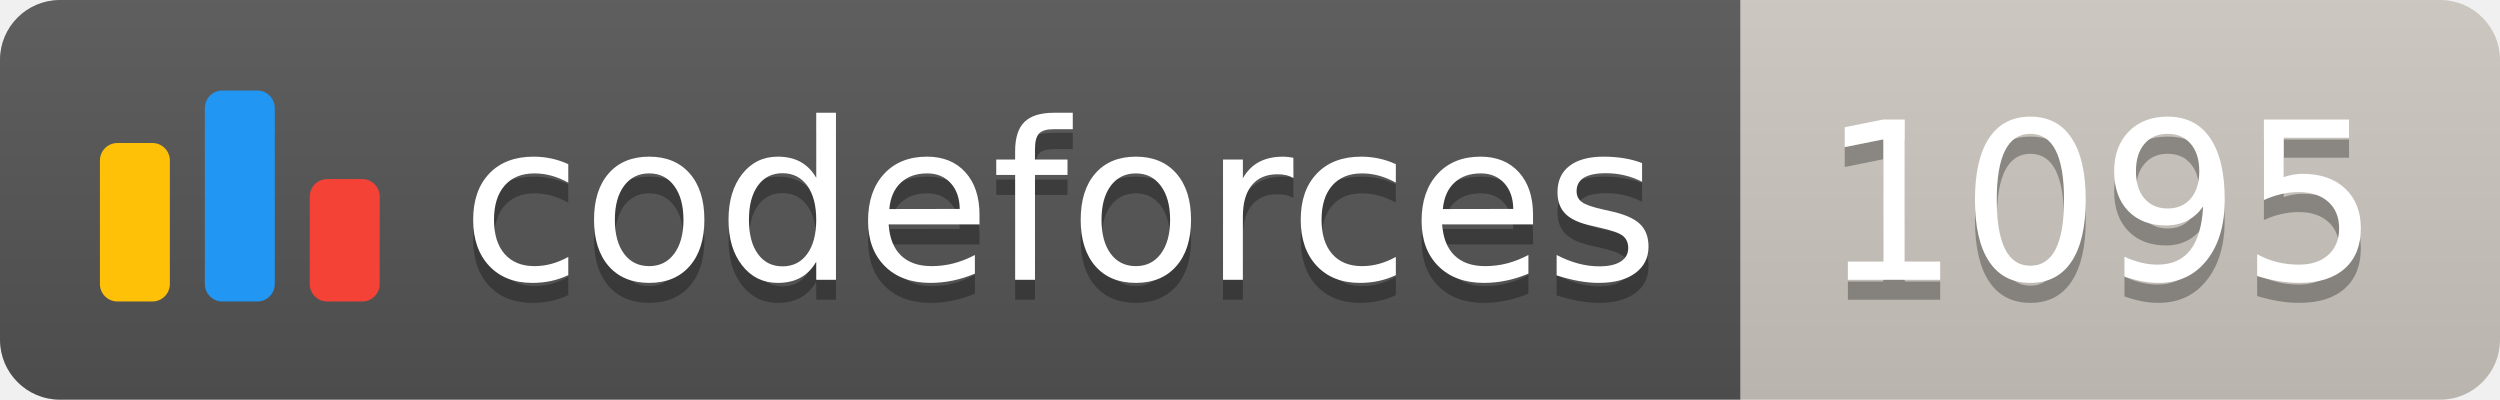
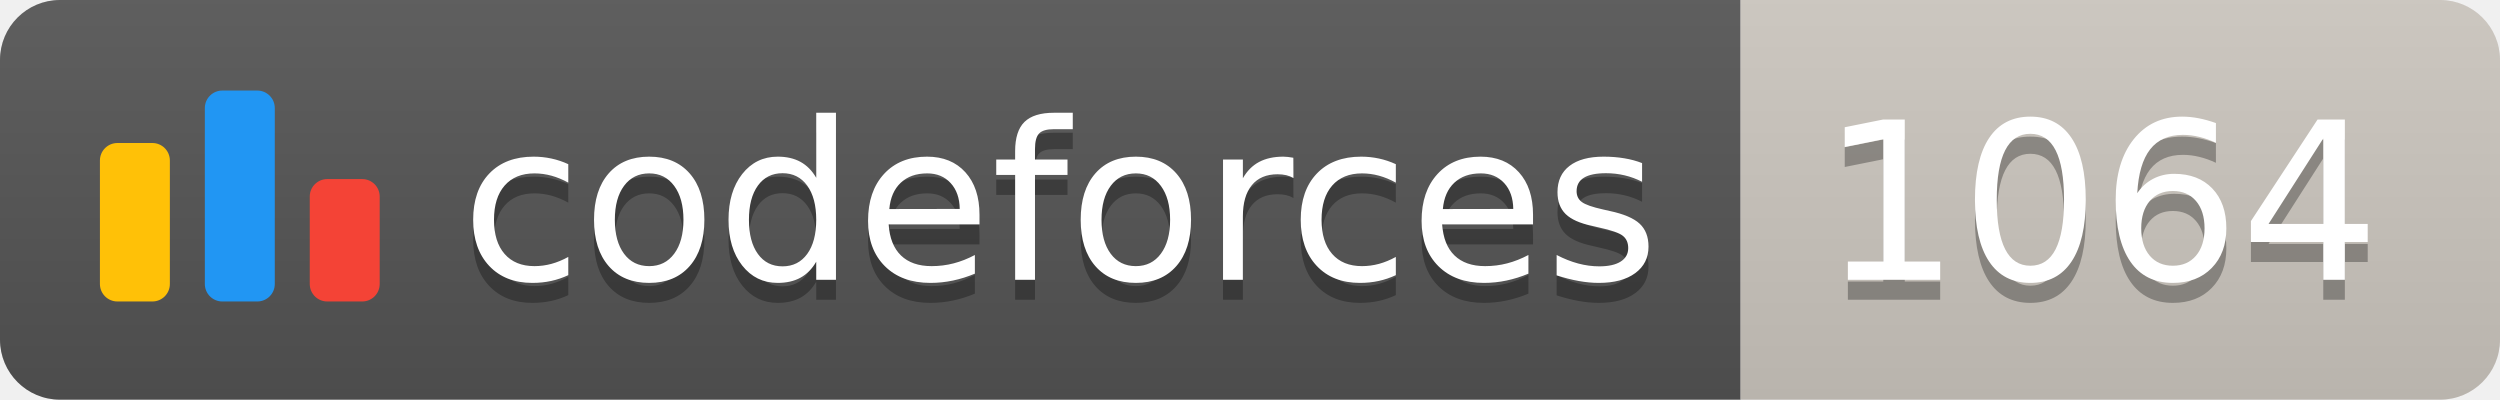
<svg xmlns="http://www.w3.org/2000/svg" width="125.1" height="20">
  <linearGradient id="smooth" x2="0" y2="100%">
    <stop offset="0" stop-color="#bbb" stop-opacity=".1" />
    <stop offset="1" stop-opacity=".1" />
  </linearGradient>
  <clipPath id="round">
    <rect width="125.1" height="20" rx="3" fill="#fff" />
  </clipPath>
  <g clip-path="url(#round)">
    <rect width="87.1" height="20" fill="#555" />
    <rect x="87.1" width="38.0" height="20" fill="#cec8c1" />
    <rect width="125.1" height="20" fill="url(#smooth)" />
  </g>
  <g fill="#fff" text-anchor="middle" font-family="DejaVu Sans,Verdana,Geneva,sans-serif" font-size="110">
    <svg x="5" y="3" class="logo" width="14" height="14" viewBox="0 0 32 25" fill="none">
      <rect y="6" width="8" height="18.125" rx="2" fill="#FFC107" />
      <rect x="24" y="10.125" width="8" height="14" rx="2" fill="#F44336" />
      <rect x="12" width="8" height="24.125" rx="2" fill="#2196F3" />
    </svg>
    <text x="530.5" y="150" fill="#010101" fill-opacity=".3" transform="scale(0.1)" textLength="601.0" lengthAdjust="spacing">codeforces
        </text>
    <text x="530.5" y="140" transform="scale(0.1)" textLength="601.0" lengthAdjust="spacing">codeforces</text>
-     <text x="1051.0" y="150" fill="#010101" fill-opacity=".3" transform="scale(0.1)" textLength="280.0" lengthAdjust="spacing">1095
+     <text x="1051.0" y="150" fill="#010101" fill-opacity=".3" transform="scale(0.1)" textLength="280.0" lengthAdjust="spacing">1064
        </text>
-     <text x="1051.0" y="140" transform="scale(0.1)" textLength="280.0" lengthAdjust="spacing">1095</text>
+     <text x="1051.0" y="140" transform="scale(0.1)" textLength="280.0" lengthAdjust="spacing">1064</text>
  </g>
</svg>
